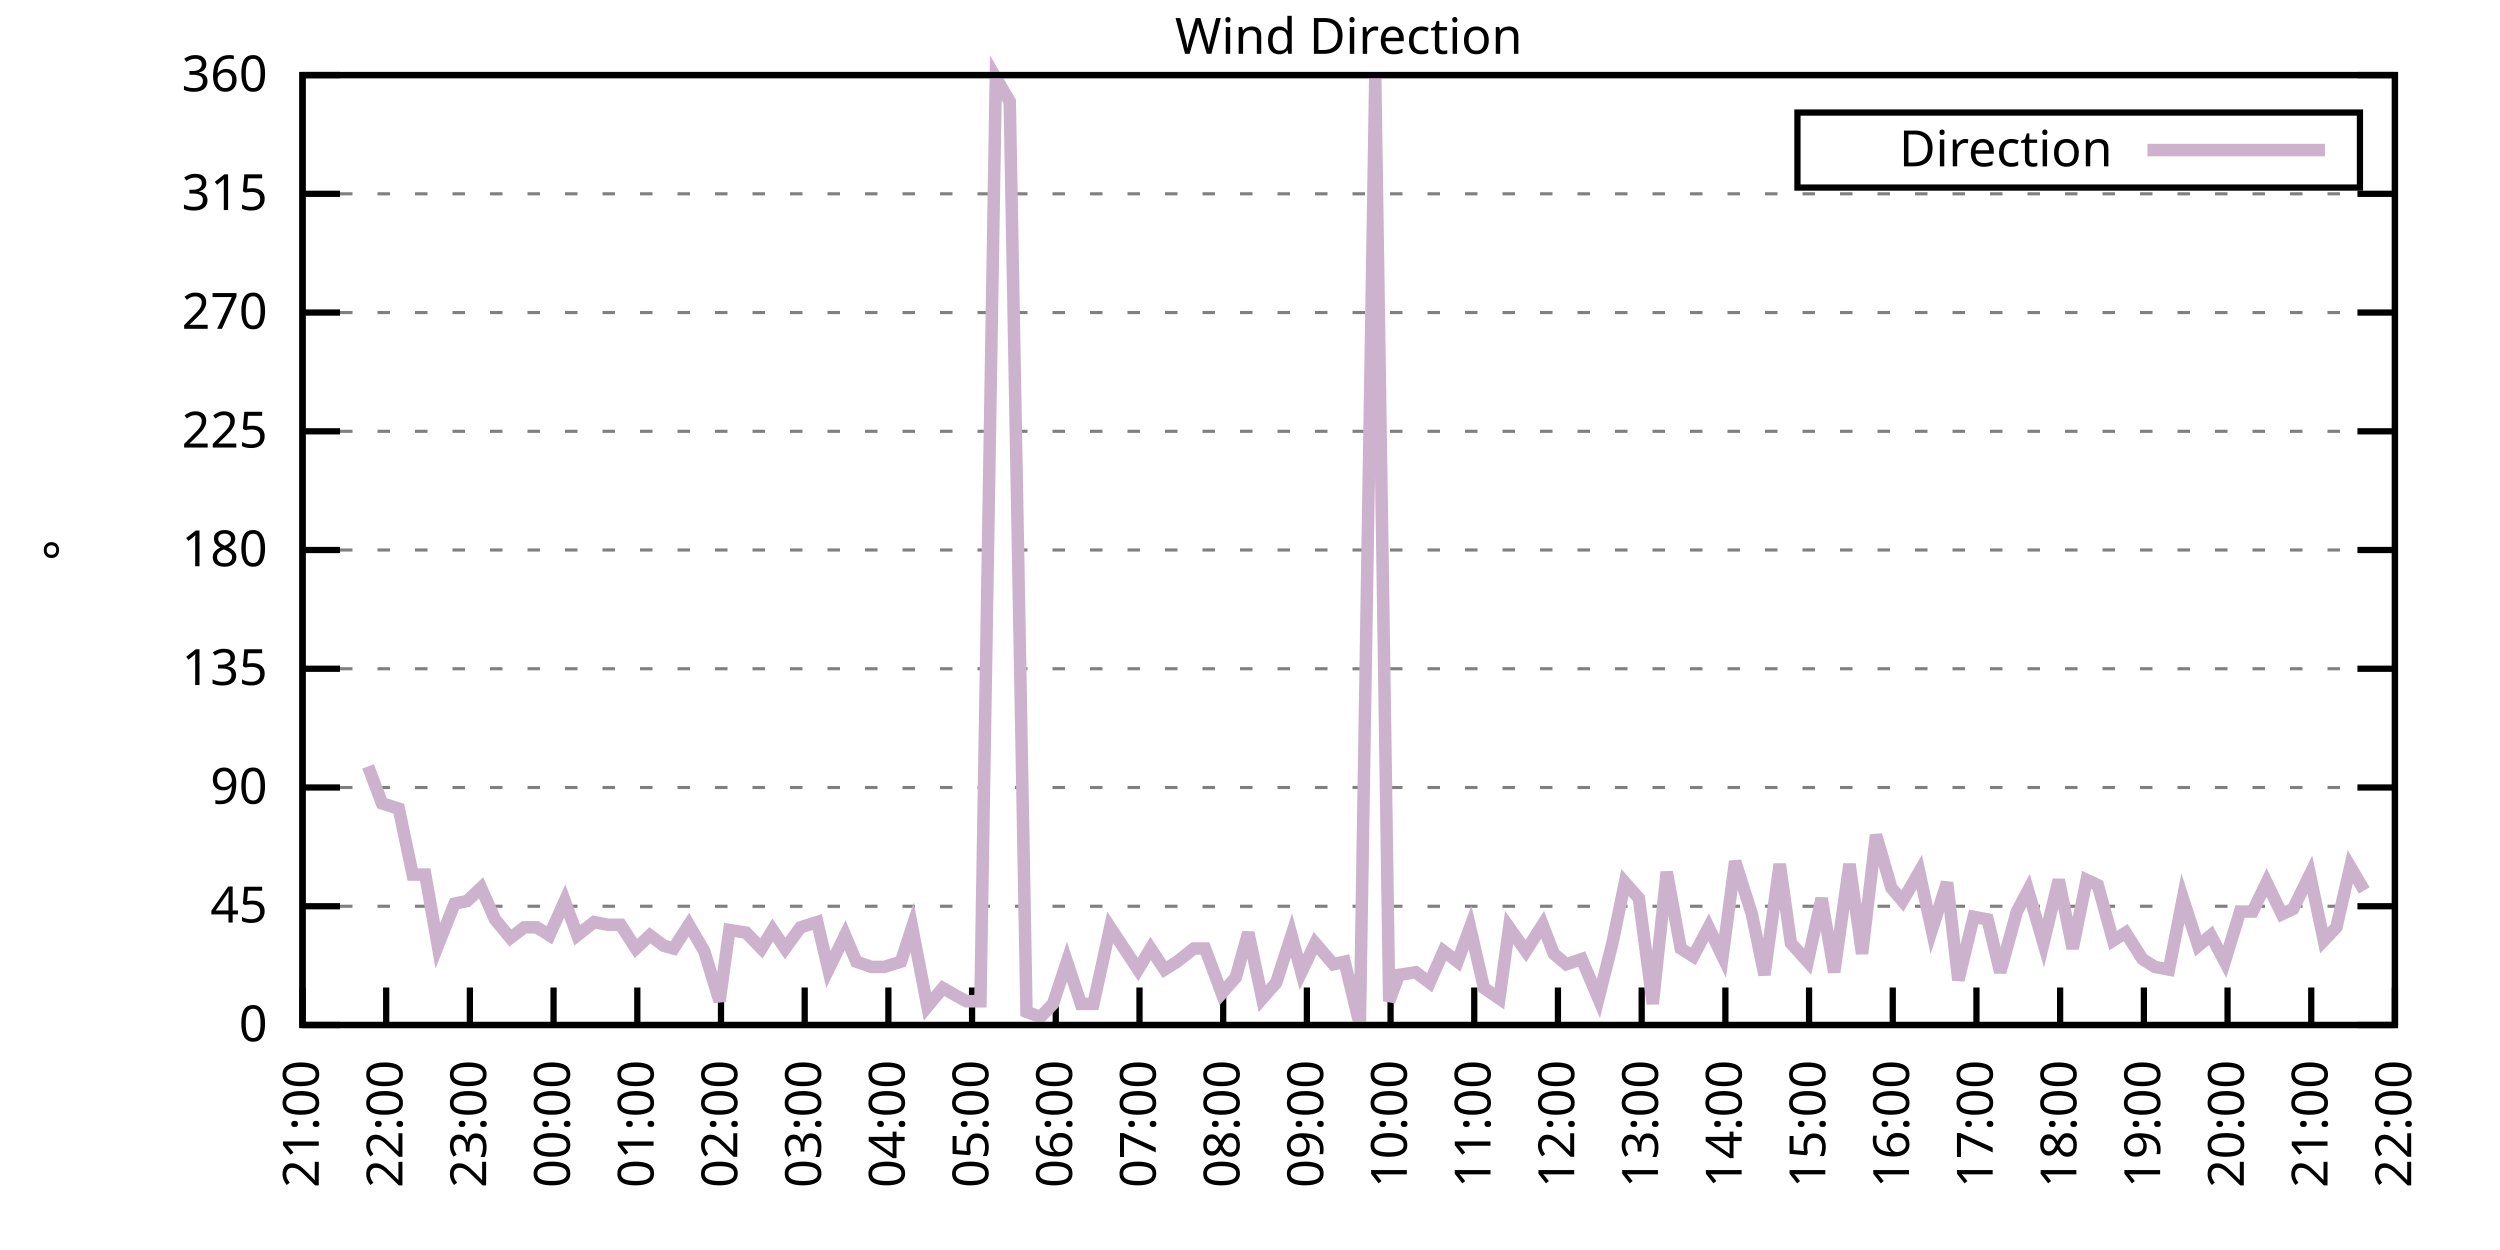
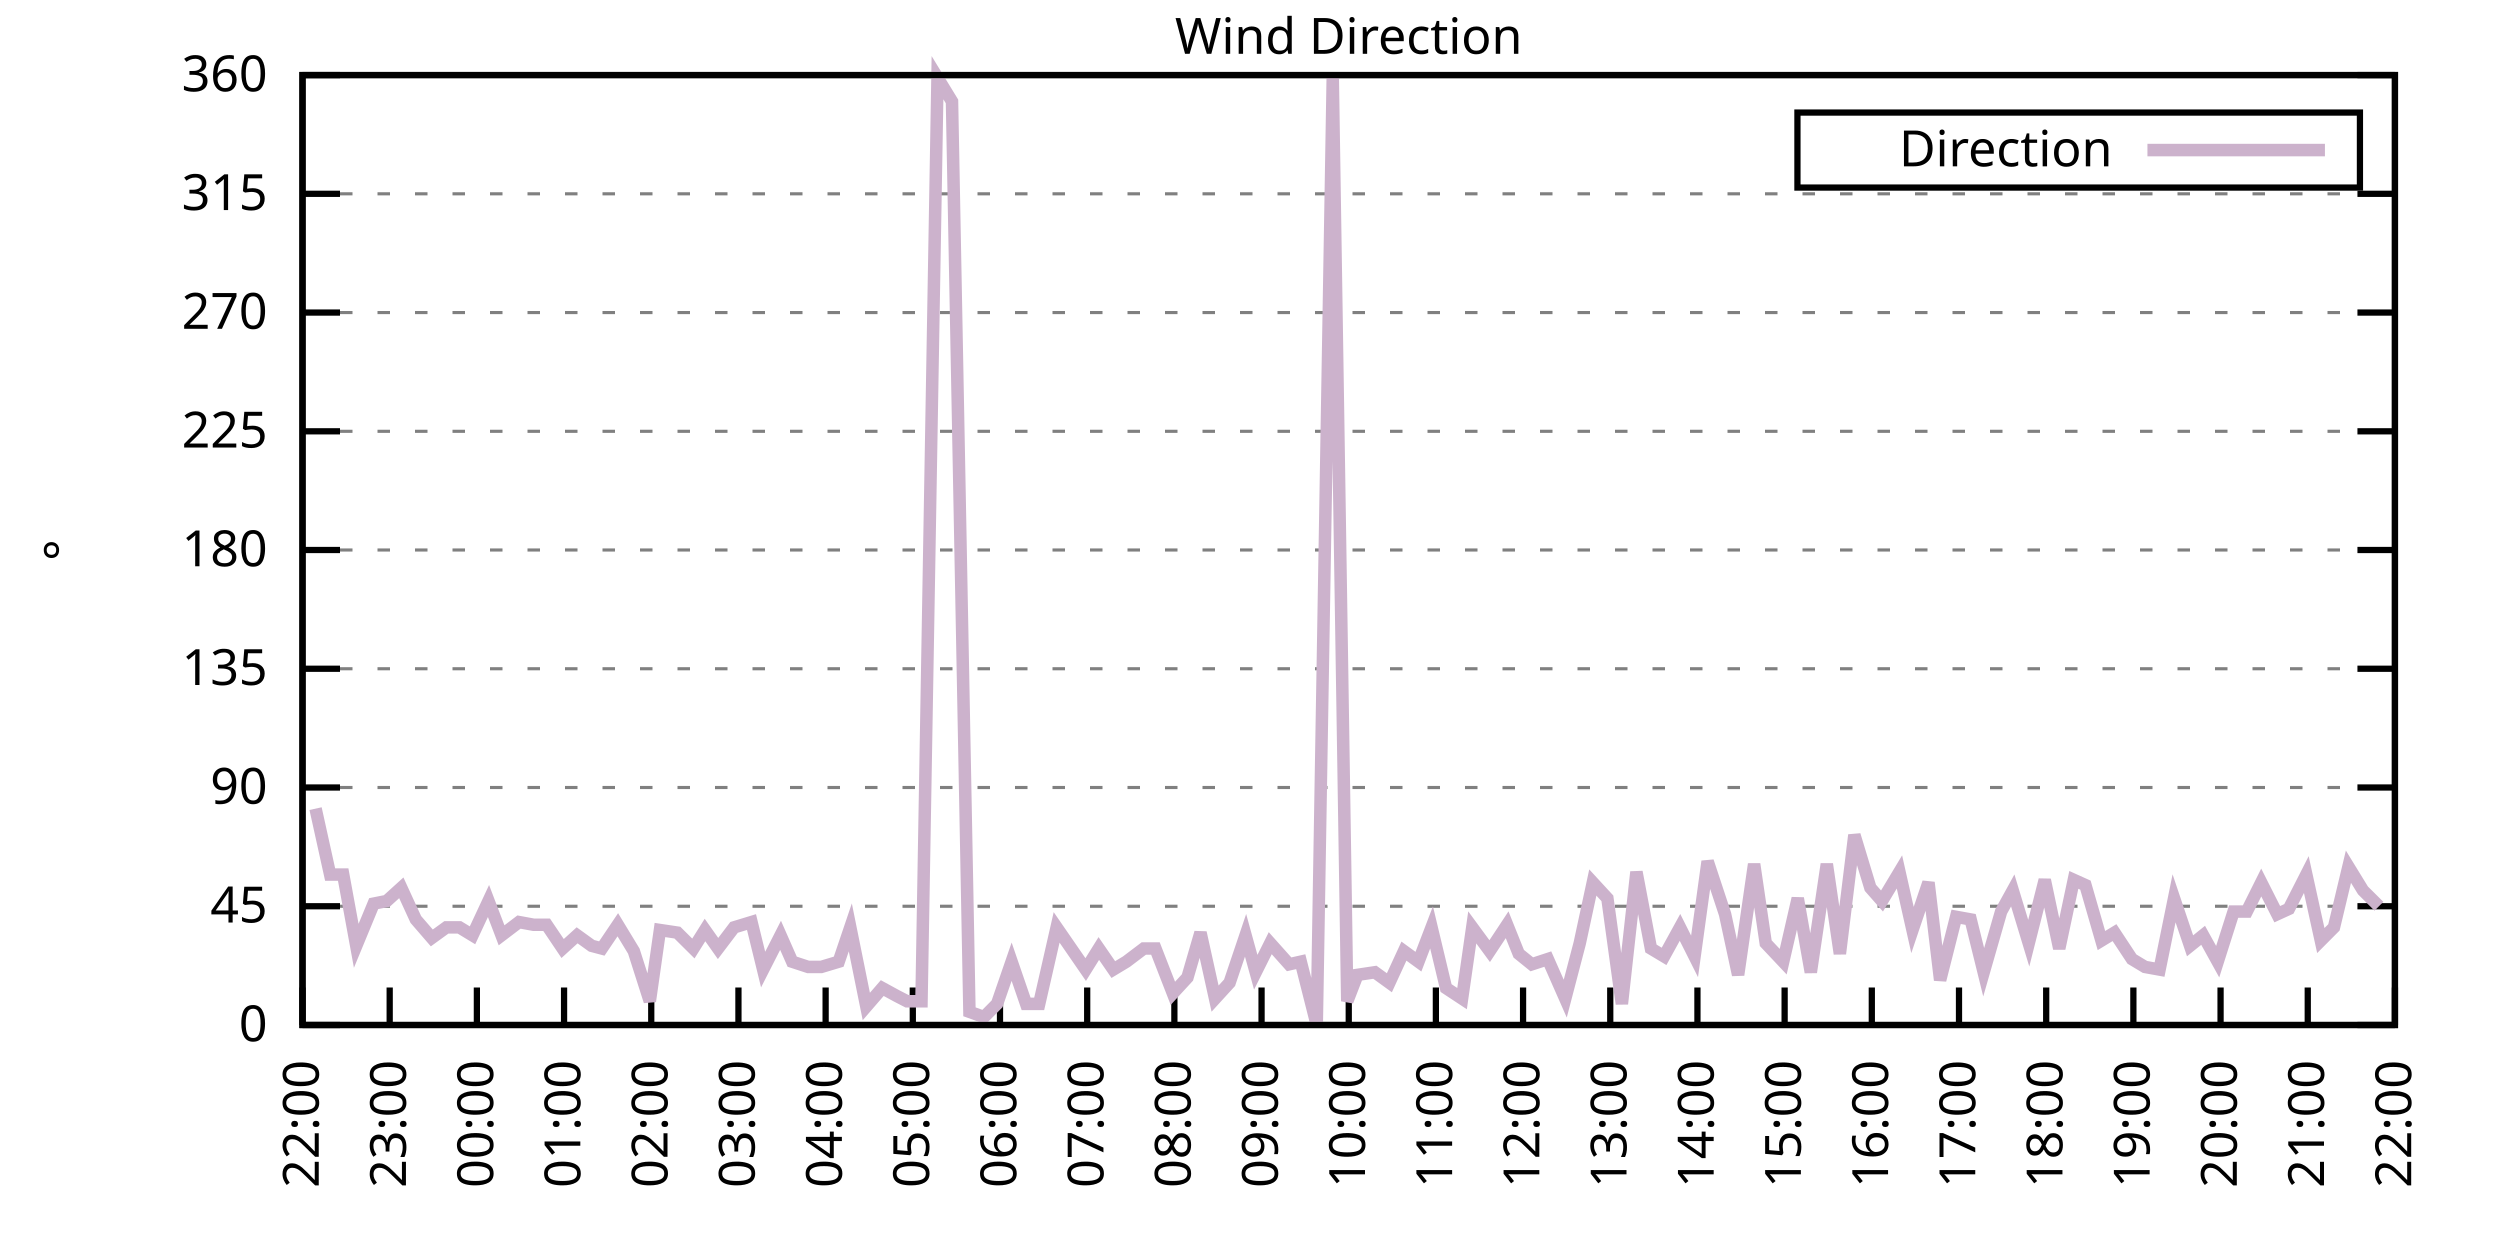
<svg xmlns="http://www.w3.org/2000/svg" xmlns:xlink="http://www.w3.org/1999/xlink" width="400" height="200" viewBox="0 0 400 200">
  <g id="gnuplot_canvas">
    <rect x="0" y="0" width="400" height="200" fill="none" />
    <defs>
      <circle id="gpDot" r="0.5" stroke-width="0.5" stroke="currentColor" />
      <path id="gpPt0" stroke-width="0.333" stroke="currentColor" d="M-1,0 h2 M0,-1 v2" />
      <path id="gpPt1" stroke-width="0.333" stroke="currentColor" d="M-1,-1 L1,1 M1,-1 L-1,1" />
      <path id="gpPt2" stroke-width="0.333" stroke="currentColor" d="M-1,0 L1,0 M0,-1 L0,1 M-1,-1 L1,1 M-1,1 L1,-1" />
      <rect id="gpPt3" stroke-width="0.333" stroke="currentColor" x="-1" y="-1" width="2" height="2" />
      <rect id="gpPt4" stroke-width="0.333" stroke="currentColor" fill="currentColor" x="-1" y="-1" width="2" height="2" />
      <circle id="gpPt5" stroke-width="0.333" stroke="currentColor" cx="0" cy="0" r="1" />
      <use xlink:href="#gpPt5" id="gpPt6" fill="currentColor" stroke="none" />
      <path id="gpPt7" stroke-width="0.333" stroke="currentColor" d="M0,-1.33 L-1.33,0.67 L1.33,0.67 z" />
      <use xlink:href="#gpPt7" id="gpPt8" fill="currentColor" stroke="none" />
      <use xlink:href="#gpPt7" id="gpPt9" stroke="currentColor" transform="rotate(180)" />
      <use xlink:href="#gpPt9" id="gpPt10" fill="currentColor" stroke="none" />
      <use xlink:href="#gpPt3" id="gpPt11" stroke="currentColor" transform="rotate(45)" />
      <use xlink:href="#gpPt11" id="gpPt12" fill="currentColor" stroke="none" />
      <path id="gpPt13" stroke-width="0.333" stroke="currentColor" d="M0,1.330 L1.265,0.411 L0.782,-1.067 L-0.782,-1.076 L-1.265,0.411 z" />
      <use xlink:href="#gpPt13" id="gpPt14" fill="currentColor" stroke="none" />
      <filter id="textbox" filterUnits="objectBoundingBox" x="0" y="0" height="1" width="1">
        <feFlood flood-color="white" flood-opacity="1" result="bgnd" />
        <feComposite in="SourceGraphic" in2="bgnd" operator="atop" />
      </filter>
      <filter id="greybox" filterUnits="objectBoundingBox" x="0" y="0" height="1" width="1">
        <feFlood flood-color="lightgrey" flood-opacity="1" result="grey" />
        <feComposite in="SourceGraphic" in2="grey" operator="atop" />
      </filter>
    </defs>
    <g fill="none" color="white" stroke="currentColor" stroke-width="1.00" stroke-linecap="butt" stroke-linejoin="miter">
</g>
    <g fill="none" color="black" stroke="currentColor" stroke-width="1.00" stroke-linecap="butt" stroke-linejoin="miter">
      <g stroke="none" shape-rendering="crispEdges">
        <polygon fill="rgb(255, 255, 255)" points="48.40,164.00 383.18,164.00 383.18,12.02 48.40,12.02 " />
      </g>
    </g>
    <g fill="none" color="black" stroke="currentColor" stroke-width="1.00" stroke-linecap="butt" stroke-linejoin="miter">
</g>
    <g fill="none" color="black" stroke="black" stroke-width="0.50" stroke-linecap="butt" stroke-linejoin="miter">
</g>
    <g fill="none" color="gray" stroke="currentColor" stroke-width="0.50" stroke-linecap="butt" stroke-linejoin="miter">
      <path stroke="gray" stroke-dasharray="2,4" class="gridline" d="M48.40,164.00 L383.19,164.00  " />
    </g>
    <g fill="none" color="gray" stroke="gray" stroke-width="1.00" stroke-linecap="butt" stroke-linejoin="miter">
</g>
    <g fill="none" color="black" stroke="currentColor" stroke-width="1.00" stroke-linecap="butt" stroke-linejoin="miter">
      <path stroke="black" d="M48.40,164.00 L54.40,164.00 M383.19,164.00 L377.19,164.00  " />
      <g transform="translate(42.80,166.60)" stroke="none" fill="black" font-family="Sans" font-size="8.00" text-anchor="end">
        <text>
          <tspan font-family="Sans"> 0</tspan>
        </text>
      </g>
    </g>
    <g fill="none" color="black" stroke="currentColor" stroke-width="1.00" stroke-linecap="butt" stroke-linejoin="miter">
</g>
    <g fill="none" color="black" stroke="black" stroke-width="0.50" stroke-linecap="butt" stroke-linejoin="miter">
</g>
    <g fill="none" color="gray" stroke="currentColor" stroke-width="0.50" stroke-linecap="butt" stroke-linejoin="miter">
      <path stroke="gray" stroke-dasharray="2,4" class="gridline" d="M48.40,145.00 L383.19,145.00  " />
    </g>
    <g fill="none" color="gray" stroke="gray" stroke-width="1.00" stroke-linecap="butt" stroke-linejoin="miter">
</g>
    <g fill="none" color="black" stroke="currentColor" stroke-width="1.00" stroke-linecap="butt" stroke-linejoin="miter">
      <path stroke="black" d="M48.40,145.00 L54.40,145.00 M383.19,145.00 L377.19,145.00  " />
      <g transform="translate(42.80,147.60)" stroke="none" fill="black" font-family="Sans" font-size="8.00" text-anchor="end">
        <text>
          <tspan font-family="Sans"> 45</tspan>
        </text>
      </g>
    </g>
    <g fill="none" color="black" stroke="currentColor" stroke-width="1.00" stroke-linecap="butt" stroke-linejoin="miter">
</g>
    <g fill="none" color="black" stroke="black" stroke-width="0.50" stroke-linecap="butt" stroke-linejoin="miter">
</g>
    <g fill="none" color="gray" stroke="currentColor" stroke-width="0.50" stroke-linecap="butt" stroke-linejoin="miter">
      <path stroke="gray" stroke-dasharray="2,4" class="gridline" d="M48.40,126.00 L383.19,126.00  " />
    </g>
    <g fill="none" color="gray" stroke="gray" stroke-width="1.00" stroke-linecap="butt" stroke-linejoin="miter">
</g>
    <g fill="none" color="black" stroke="currentColor" stroke-width="1.00" stroke-linecap="butt" stroke-linejoin="miter">
      <path stroke="black" d="M48.40,126.00 L54.40,126.00 M383.19,126.00 L377.19,126.00  " />
      <g transform="translate(42.80,128.60)" stroke="none" fill="black" font-family="Sans" font-size="8.00" text-anchor="end">
        <text>
          <tspan font-family="Sans"> 90</tspan>
        </text>
      </g>
    </g>
    <g fill="none" color="black" stroke="currentColor" stroke-width="1.00" stroke-linecap="butt" stroke-linejoin="miter">
</g>
    <g fill="none" color="black" stroke="black" stroke-width="0.50" stroke-linecap="butt" stroke-linejoin="miter">
</g>
    <g fill="none" color="gray" stroke="currentColor" stroke-width="0.50" stroke-linecap="butt" stroke-linejoin="miter">
      <path stroke="gray" stroke-dasharray="2,4" class="gridline" d="M48.40,107.00 L383.19,107.00  " />
    </g>
    <g fill="none" color="gray" stroke="gray" stroke-width="1.00" stroke-linecap="butt" stroke-linejoin="miter">
</g>
    <g fill="none" color="black" stroke="currentColor" stroke-width="1.00" stroke-linecap="butt" stroke-linejoin="miter">
      <path stroke="black" d="M48.40,107.00 L54.40,107.00 M383.19,107.00 L377.19,107.00  " />
      <g transform="translate(42.80,109.60)" stroke="none" fill="black" font-family="Sans" font-size="8.00" text-anchor="end">
        <text>
          <tspan font-family="Sans"> 135</tspan>
        </text>
      </g>
    </g>
    <g fill="none" color="black" stroke="currentColor" stroke-width="1.00" stroke-linecap="butt" stroke-linejoin="miter">
</g>
    <g fill="none" color="black" stroke="black" stroke-width="0.50" stroke-linecap="butt" stroke-linejoin="miter">
</g>
    <g fill="none" color="gray" stroke="currentColor" stroke-width="0.50" stroke-linecap="butt" stroke-linejoin="miter">
      <path stroke="gray" stroke-dasharray="2,4" class="gridline" d="M48.40,88.00 L383.19,88.00  " />
    </g>
    <g fill="none" color="gray" stroke="gray" stroke-width="1.00" stroke-linecap="butt" stroke-linejoin="miter">
</g>
    <g fill="none" color="black" stroke="currentColor" stroke-width="1.00" stroke-linecap="butt" stroke-linejoin="miter">
      <path stroke="black" d="M48.40,88.00 L54.40,88.00 M383.19,88.00 L377.19,88.00  " />
      <g transform="translate(42.80,90.60)" stroke="none" fill="black" font-family="Sans" font-size="8.00" text-anchor="end">
        <text>
          <tspan font-family="Sans"> 180</tspan>
        </text>
      </g>
    </g>
    <g fill="none" color="black" stroke="currentColor" stroke-width="1.00" stroke-linecap="butt" stroke-linejoin="miter">
</g>
    <g fill="none" color="black" stroke="black" stroke-width="0.50" stroke-linecap="butt" stroke-linejoin="miter">
</g>
    <g fill="none" color="gray" stroke="currentColor" stroke-width="0.50" stroke-linecap="butt" stroke-linejoin="miter">
      <path stroke="gray" stroke-dasharray="2,4" class="gridline" d="M48.40,69.01 L383.19,69.01  " />
    </g>
    <g fill="none" color="gray" stroke="gray" stroke-width="1.00" stroke-linecap="butt" stroke-linejoin="miter">
</g>
    <g fill="none" color="black" stroke="currentColor" stroke-width="1.00" stroke-linecap="butt" stroke-linejoin="miter">
      <path stroke="black" d="M48.40,69.01 L54.40,69.01 M383.19,69.01 L377.19,69.01  " />
      <g transform="translate(42.80,71.61)" stroke="none" fill="black" font-family="Sans" font-size="8.00" text-anchor="end">
        <text>
          <tspan font-family="Sans"> 225</tspan>
        </text>
      </g>
    </g>
    <g fill="none" color="black" stroke="currentColor" stroke-width="1.00" stroke-linecap="butt" stroke-linejoin="miter">
</g>
    <g fill="none" color="black" stroke="black" stroke-width="0.50" stroke-linecap="butt" stroke-linejoin="miter">
</g>
    <g fill="none" color="gray" stroke="currentColor" stroke-width="0.50" stroke-linecap="butt" stroke-linejoin="miter">
      <path stroke="gray" stroke-dasharray="2,4" class="gridline" d="M48.40,50.01 L383.19,50.01  " />
    </g>
    <g fill="none" color="gray" stroke="gray" stroke-width="1.00" stroke-linecap="butt" stroke-linejoin="miter">
</g>
    <g fill="none" color="black" stroke="currentColor" stroke-width="1.00" stroke-linecap="butt" stroke-linejoin="miter">
      <path stroke="black" d="M48.40,50.01 L54.40,50.01 M383.19,50.01 L377.19,50.01  " />
      <g transform="translate(42.80,52.61)" stroke="none" fill="black" font-family="Sans" font-size="8.00" text-anchor="end">
        <text>
          <tspan font-family="Sans"> 270</tspan>
        </text>
      </g>
    </g>
    <g fill="none" color="black" stroke="currentColor" stroke-width="1.00" stroke-linecap="butt" stroke-linejoin="miter">
</g>
    <g fill="none" color="black" stroke="black" stroke-width="0.50" stroke-linecap="butt" stroke-linejoin="miter">
</g>
    <g fill="none" color="gray" stroke="currentColor" stroke-width="0.50" stroke-linecap="butt" stroke-linejoin="miter">
      <path stroke="gray" stroke-dasharray="2,4" class="gridline" d="M48.40,31.01 L383.19,31.01  " />
    </g>
    <g fill="none" color="gray" stroke="gray" stroke-width="1.00" stroke-linecap="butt" stroke-linejoin="miter">
</g>
    <g fill="none" color="black" stroke="currentColor" stroke-width="1.00" stroke-linecap="butt" stroke-linejoin="miter">
      <path stroke="black" d="M48.40,31.01 L54.40,31.01 M383.19,31.01 L377.19,31.01  " />
      <g transform="translate(42.80,33.61)" stroke="none" fill="black" font-family="Sans" font-size="8.00" text-anchor="end">
        <text>
          <tspan font-family="Sans"> 315</tspan>
        </text>
      </g>
    </g>
    <g fill="none" color="black" stroke="currentColor" stroke-width="1.00" stroke-linecap="butt" stroke-linejoin="miter">
</g>
    <g fill="none" color="black" stroke="black" stroke-width="0.50" stroke-linecap="butt" stroke-linejoin="miter">
</g>
    <g fill="none" color="gray" stroke="currentColor" stroke-width="0.50" stroke-linecap="butt" stroke-linejoin="miter">
      <path stroke="gray" stroke-dasharray="2,4" class="gridline" d="M48.40,12.01 L383.19,12.01  " />
    </g>
    <g fill="none" color="gray" stroke="gray" stroke-width="1.00" stroke-linecap="butt" stroke-linejoin="miter">
</g>
    <g fill="none" color="black" stroke="currentColor" stroke-width="1.00" stroke-linecap="butt" stroke-linejoin="miter">
      <path stroke="black" d="M48.40,12.01 L54.40,12.01 M383.19,12.01 L377.19,12.01  " />
      <g transform="translate(42.80,14.61)" stroke="none" fill="black" font-family="Sans" font-size="8.00" text-anchor="end">
        <text>
          <tspan font-family="Sans"> 360</tspan>
        </text>
      </g>
    </g>
    <g fill="none" color="black" stroke="currentColor" stroke-width="1.00" stroke-linecap="butt" stroke-linejoin="miter">
      <path stroke="black" d="M48.40,164.00 L48.40,158.00  " />
      <g transform="translate(51.00,169.60) rotate(270.00)" stroke="none" fill="black" font-family="Sans" font-size="8.00" text-anchor="end">
        <text>
-           <tspan font-family="Sans">21:00</tspan>
-         </text>
-       </g>
-     </g>
-     <g fill="none" color="black" stroke="currentColor" stroke-width="1.00" stroke-linecap="butt" stroke-linejoin="miter">
-       <path stroke="black" d="M61.79,164.00 L61.79,158.00  " />
-       <g transform="translate(64.39,169.60) rotate(270.00)" stroke="none" fill="black" font-family="Sans" font-size="8.00" text-anchor="end">
-         <text>
          <tspan font-family="Sans">22:00</tspan>
        </text>
      </g>
    </g>
    <g fill="none" color="black" stroke="currentColor" stroke-width="1.00" stroke-linecap="butt" stroke-linejoin="miter">
-       <path stroke="black" d="M75.18,164.00 L75.18,158.00  " />
-       <g transform="translate(77.78,169.60) rotate(270.00)" stroke="none" fill="black" font-family="Sans" font-size="8.00" text-anchor="end">
+       <path stroke="black" d="M62.35,164.00 L62.35,158.00  " />
+       <g transform="translate(64.95,169.60) rotate(270.00)" stroke="none" fill="black" font-family="Sans" font-size="8.00" text-anchor="end">
        <text>
          <tspan font-family="Sans">23:00</tspan>
        </text>
      </g>
    </g>
    <g fill="none" color="black" stroke="currentColor" stroke-width="1.00" stroke-linecap="butt" stroke-linejoin="miter">
-       <path stroke="black" d="M88.57,164.00 L88.57,158.00  " />
-       <g transform="translate(91.17,169.60) rotate(270.00)" stroke="none" fill="black" font-family="Sans" font-size="8.00" text-anchor="end">
+       <path stroke="black" d="M76.30,164.00 L76.30,158.00  " />
+       <g transform="translate(78.90,169.60) rotate(270.00)" stroke="none" fill="black" font-family="Sans" font-size="8.00" text-anchor="end">
        <text>
          <tspan font-family="Sans">00:00</tspan>
        </text>
      </g>
    </g>
    <g fill="none" color="black" stroke="currentColor" stroke-width="1.00" stroke-linecap="butt" stroke-linejoin="miter">
-       <path stroke="black" d="M101.97,164.00 L101.97,158.00  " />
-       <g transform="translate(104.57,169.60) rotate(270.00)" stroke="none" fill="black" font-family="Sans" font-size="8.00" text-anchor="end">
+       <path stroke="black" d="M90.25,164.00 L90.25,158.00  " />
+       <g transform="translate(92.85,169.60) rotate(270.00)" stroke="none" fill="black" font-family="Sans" font-size="8.00" text-anchor="end">
        <text>
          <tspan font-family="Sans">01:00</tspan>
        </text>
      </g>
    </g>
    <g fill="none" color="black" stroke="currentColor" stroke-width="1.00" stroke-linecap="butt" stroke-linejoin="miter">
-       <path stroke="black" d="M115.36,164.00 L115.36,158.00  " />
-       <g transform="translate(117.96,169.60) rotate(270.00)" stroke="none" fill="black" font-family="Sans" font-size="8.00" text-anchor="end">
+       <path stroke="black" d="M104.20,164.00 L104.20,158.00  " />
+       <g transform="translate(106.80,169.60) rotate(270.00)" stroke="none" fill="black" font-family="Sans" font-size="8.00" text-anchor="end">
        <text>
          <tspan font-family="Sans">02:00</tspan>
        </text>
      </g>
    </g>
    <g fill="none" color="black" stroke="currentColor" stroke-width="1.00" stroke-linecap="butt" stroke-linejoin="miter">
-       <path stroke="black" d="M128.75,164.00 L128.75,158.00  " />
-       <g transform="translate(131.35,169.60) rotate(270.00)" stroke="none" fill="black" font-family="Sans" font-size="8.00" text-anchor="end">
+       <path stroke="black" d="M118.15,164.00 L118.15,158.00  " />
+       <g transform="translate(120.75,169.60) rotate(270.00)" stroke="none" fill="black" font-family="Sans" font-size="8.00" text-anchor="end">
        <text>
          <tspan font-family="Sans">03:00</tspan>
        </text>
      </g>
    </g>
    <g fill="none" color="black" stroke="currentColor" stroke-width="1.00" stroke-linecap="butt" stroke-linejoin="miter">
-       <path stroke="black" d="M142.14,164.00 L142.14,158.00  " />
-       <g transform="translate(144.74,169.60) rotate(270.00)" stroke="none" fill="black" font-family="Sans" font-size="8.00" text-anchor="end">
+       <path stroke="black" d="M132.10,164.00 L132.10,158.00  " />
+       <g transform="translate(134.70,169.60) rotate(270.00)" stroke="none" fill="black" font-family="Sans" font-size="8.00" text-anchor="end">
        <text>
          <tspan font-family="Sans">04:00</tspan>
        </text>
      </g>
    </g>
    <g fill="none" color="black" stroke="currentColor" stroke-width="1.00" stroke-linecap="butt" stroke-linejoin="miter">
-       <path stroke="black" d="M155.53,164.00 L155.53,158.00  " />
-       <g transform="translate(158.13,169.60) rotate(270.00)" stroke="none" fill="black" font-family="Sans" font-size="8.00" text-anchor="end">
+       <path stroke="black" d="M146.05,164.00 L146.05,158.00  " />
+       <g transform="translate(148.65,169.60) rotate(270.00)" stroke="none" fill="black" font-family="Sans" font-size="8.00" text-anchor="end">
        <text>
          <tspan font-family="Sans">05:00</tspan>
        </text>
      </g>
    </g>
    <g fill="none" color="black" stroke="currentColor" stroke-width="1.00" stroke-linecap="butt" stroke-linejoin="miter">
-       <path stroke="black" d="M168.92,164.00 L168.92,158.00  " />
-       <g transform="translate(171.52,169.60) rotate(270.00)" stroke="none" fill="black" font-family="Sans" font-size="8.00" text-anchor="end">
+       <path stroke="black" d="M160.00,164.00 L160.00,158.00  " />
+       <g transform="translate(162.60,169.60) rotate(270.00)" stroke="none" fill="black" font-family="Sans" font-size="8.00" text-anchor="end">
        <text>
          <tspan font-family="Sans">06:00</tspan>
        </text>
      </g>
    </g>
    <g fill="none" color="black" stroke="currentColor" stroke-width="1.00" stroke-linecap="butt" stroke-linejoin="miter">
-       <path stroke="black" d="M182.32,164.00 L182.32,158.00  " />
-       <g transform="translate(184.92,169.60) rotate(270.00)" stroke="none" fill="black" font-family="Sans" font-size="8.00" text-anchor="end">
+       <path stroke="black" d="M173.95,164.00 L173.95,158.00  " />
+       <g transform="translate(176.55,169.60) rotate(270.00)" stroke="none" fill="black" font-family="Sans" font-size="8.00" text-anchor="end">
        <text>
          <tspan font-family="Sans">07:00</tspan>
        </text>
      </g>
    </g>
    <g fill="none" color="black" stroke="currentColor" stroke-width="1.00" stroke-linecap="butt" stroke-linejoin="miter">
-       <path stroke="black" d="M195.71,164.00 L195.71,158.00  " />
-       <g transform="translate(198.31,169.60) rotate(270.00)" stroke="none" fill="black" font-family="Sans" font-size="8.00" text-anchor="end">
+       <path stroke="black" d="M187.90,164.00 L187.90,158.00  " />
+       <g transform="translate(190.50,169.60) rotate(270.00)" stroke="none" fill="black" font-family="Sans" font-size="8.00" text-anchor="end">
        <text>
          <tspan font-family="Sans">08:00</tspan>
        </text>
      </g>
    </g>
    <g fill="none" color="black" stroke="currentColor" stroke-width="1.00" stroke-linecap="butt" stroke-linejoin="miter">
-       <path stroke="black" d="M209.10,164.00 L209.10,158.00  " />
-       <g transform="translate(211.70,169.60) rotate(270.00)" stroke="none" fill="black" font-family="Sans" font-size="8.00" text-anchor="end">
+       <path stroke="black" d="M201.85,164.00 L201.85,158.00  " />
+       <g transform="translate(204.45,169.60) rotate(270.00)" stroke="none" fill="black" font-family="Sans" font-size="8.00" text-anchor="end">
        <text>
          <tspan font-family="Sans">09:00</tspan>
        </text>
      </g>
    </g>
    <g fill="none" color="black" stroke="currentColor" stroke-width="1.00" stroke-linecap="butt" stroke-linejoin="miter">
-       <path stroke="black" d="M222.49,164.00 L222.49,158.00  " />
-       <g transform="translate(225.09,169.60) rotate(270.00)" stroke="none" fill="black" font-family="Sans" font-size="8.00" text-anchor="end">
+       <path stroke="black" d="M215.80,164.00 L215.80,158.00  " />
+       <g transform="translate(218.40,169.60) rotate(270.00)" stroke="none" fill="black" font-family="Sans" font-size="8.00" text-anchor="end">
        <text>
          <tspan font-family="Sans">10:00</tspan>
        </text>
      </g>
    </g>
    <g fill="none" color="black" stroke="currentColor" stroke-width="1.00" stroke-linecap="butt" stroke-linejoin="miter">
-       <path stroke="black" d="M235.88,164.00 L235.88,158.00  " />
-       <g transform="translate(238.48,169.60) rotate(270.00)" stroke="none" fill="black" font-family="Sans" font-size="8.00" text-anchor="end">
+       <path stroke="black" d="M229.74,164.00 L229.74,158.00  " />
+       <g transform="translate(232.34,169.60) rotate(270.00)" stroke="none" fill="black" font-family="Sans" font-size="8.00" text-anchor="end">
        <text>
          <tspan font-family="Sans">11:00</tspan>
        </text>
      </g>
    </g>
    <g fill="none" color="black" stroke="currentColor" stroke-width="1.00" stroke-linecap="butt" stroke-linejoin="miter">
-       <path stroke="black" d="M249.27,164.00 L249.27,158.00  " />
-       <g transform="translate(251.87,169.60) rotate(270.00)" stroke="none" fill="black" font-family="Sans" font-size="8.00" text-anchor="end">
+       <path stroke="black" d="M243.69,164.00 L243.69,158.00  " />
+       <g transform="translate(246.29,169.60) rotate(270.00)" stroke="none" fill="black" font-family="Sans" font-size="8.00" text-anchor="end">
        <text>
          <tspan font-family="Sans">12:00</tspan>
        </text>
      </g>
    </g>
    <g fill="none" color="black" stroke="currentColor" stroke-width="1.00" stroke-linecap="butt" stroke-linejoin="miter">
-       <path stroke="black" d="M262.67,164.00 L262.67,158.00  " />
-       <g transform="translate(265.27,169.60) rotate(270.00)" stroke="none" fill="black" font-family="Sans" font-size="8.00" text-anchor="end">
+       <path stroke="black" d="M257.64,164.00 L257.64,158.00  " />
+       <g transform="translate(260.24,169.60) rotate(270.00)" stroke="none" fill="black" font-family="Sans" font-size="8.00" text-anchor="end">
        <text>
          <tspan font-family="Sans">13:00</tspan>
        </text>
      </g>
    </g>
    <g fill="none" color="black" stroke="currentColor" stroke-width="1.00" stroke-linecap="butt" stroke-linejoin="miter">
-       <path stroke="black" d="M276.06,164.00 L276.06,158.00  " />
-       <g transform="translate(278.66,169.60) rotate(270.00)" stroke="none" fill="black" font-family="Sans" font-size="8.00" text-anchor="end">
+       <path stroke="black" d="M271.59,164.00 L271.59,158.00  " />
+       <g transform="translate(274.19,169.60) rotate(270.00)" stroke="none" fill="black" font-family="Sans" font-size="8.00" text-anchor="end">
        <text>
          <tspan font-family="Sans">14:00</tspan>
        </text>
      </g>
    </g>
    <g fill="none" color="black" stroke="currentColor" stroke-width="1.00" stroke-linecap="butt" stroke-linejoin="miter">
-       <path stroke="black" d="M289.45,164.00 L289.45,158.00  " />
-       <g transform="translate(292.05,169.60) rotate(270.00)" stroke="none" fill="black" font-family="Sans" font-size="8.00" text-anchor="end">
+       <path stroke="black" d="M285.54,164.00 L285.54,158.00  " />
+       <g transform="translate(288.14,169.60) rotate(270.00)" stroke="none" fill="black" font-family="Sans" font-size="8.00" text-anchor="end">
        <text>
          <tspan font-family="Sans">15:00</tspan>
        </text>
      </g>
    </g>
    <g fill="none" color="black" stroke="currentColor" stroke-width="1.00" stroke-linecap="butt" stroke-linejoin="miter">
-       <path stroke="black" d="M302.84,164.00 L302.84,158.00  " />
-       <g transform="translate(305.44,169.60) rotate(270.00)" stroke="none" fill="black" font-family="Sans" font-size="8.00" text-anchor="end">
+       <path stroke="black" d="M299.49,164.00 L299.49,158.00  " />
+       <g transform="translate(302.09,169.60) rotate(270.00)" stroke="none" fill="black" font-family="Sans" font-size="8.00" text-anchor="end">
        <text>
          <tspan font-family="Sans">16:00</tspan>
        </text>
      </g>
    </g>
    <g fill="none" color="black" stroke="currentColor" stroke-width="1.00" stroke-linecap="butt" stroke-linejoin="miter">
-       <path stroke="black" d="M316.23,164.00 L316.23,158.00  " />
-       <g transform="translate(318.83,169.60) rotate(270.00)" stroke="none" fill="black" font-family="Sans" font-size="8.00" text-anchor="end">
+       <path stroke="black" d="M313.44,164.00 L313.44,158.00  " />
+       <g transform="translate(316.04,169.60) rotate(270.00)" stroke="none" fill="black" font-family="Sans" font-size="8.00" text-anchor="end">
        <text>
          <tspan font-family="Sans">17:00</tspan>
        </text>
      </g>
    </g>
    <g fill="none" color="black" stroke="currentColor" stroke-width="1.00" stroke-linecap="butt" stroke-linejoin="miter">
-       <path stroke="black" d="M329.62,164.00 L329.62,158.00  " />
-       <g transform="translate(332.22,169.60) rotate(270.00)" stroke="none" fill="black" font-family="Sans" font-size="8.00" text-anchor="end">
+       <path stroke="black" d="M327.39,164.00 L327.39,158.00  " />
+       <g transform="translate(329.99,169.60) rotate(270.00)" stroke="none" fill="black" font-family="Sans" font-size="8.00" text-anchor="end">
        <text>
          <tspan font-family="Sans">18:00</tspan>
        </text>
      </g>
    </g>
    <g fill="none" color="black" stroke="currentColor" stroke-width="1.00" stroke-linecap="butt" stroke-linejoin="miter">
-       <path stroke="black" d="M343.02,164.00 L343.02,158.00  " />
-       <g transform="translate(345.62,169.60) rotate(270.00)" stroke="none" fill="black" font-family="Sans" font-size="8.00" text-anchor="end">
+       <path stroke="black" d="M341.34,164.00 L341.34,158.00  " />
+       <g transform="translate(343.94,169.60) rotate(270.00)" stroke="none" fill="black" font-family="Sans" font-size="8.00" text-anchor="end">
        <text>
          <tspan font-family="Sans">19:00</tspan>
        </text>
      </g>
    </g>
    <g fill="none" color="black" stroke="currentColor" stroke-width="1.00" stroke-linecap="butt" stroke-linejoin="miter">
-       <path stroke="black" d="M356.41,164.00 L356.41,158.00  " />
-       <g transform="translate(359.01,169.60) rotate(270.00)" stroke="none" fill="black" font-family="Sans" font-size="8.00" text-anchor="end">
+       <path stroke="black" d="M355.29,164.00 L355.29,158.00  " />
+       <g transform="translate(357.89,169.60) rotate(270.00)" stroke="none" fill="black" font-family="Sans" font-size="8.00" text-anchor="end">
        <text>
          <tspan font-family="Sans">20:00</tspan>
        </text>
      </g>
    </g>
    <g fill="none" color="black" stroke="currentColor" stroke-width="1.00" stroke-linecap="butt" stroke-linejoin="miter">
-       <path stroke="black" d="M369.80,164.00 L369.80,158.00  " />
-       <g transform="translate(372.40,169.60) rotate(270.00)" stroke="none" fill="black" font-family="Sans" font-size="8.00" text-anchor="end">
+       <path stroke="black" d="M369.24,164.00 L369.24,158.00  " />
+       <g transform="translate(371.84,169.60) rotate(270.00)" stroke="none" fill="black" font-family="Sans" font-size="8.00" text-anchor="end">
        <text>
          <tspan font-family="Sans">21:00</tspan>
        </text>
      </g>
    </g>
    <g fill="none" color="black" stroke="currentColor" stroke-width="1.00" stroke-linecap="butt" stroke-linejoin="miter">
      <path stroke="black" d="M383.19,164.00 L383.19,158.00  " />
      <g transform="translate(385.79,169.60) rotate(270.00)" stroke="none" fill="black" font-family="Sans" font-size="8.00" text-anchor="end">
        <text>
          <tspan font-family="Sans">22:00</tspan>
        </text>
      </g>
    </g>
    <g fill="none" color="black" stroke="currentColor" stroke-width="1.00" stroke-linecap="butt" stroke-linejoin="miter">
</g>
    <g fill="none" color="black" stroke="currentColor" stroke-width="1.00" stroke-linecap="butt" stroke-linejoin="miter">
      <path stroke="black" d="M48.40,12.01 L48.40,164.00 L383.19,164.00 L383.19,12.01 L48.40,12.01 Z  " />
    </g>
    <g fill="none" color="black" stroke="currentColor" stroke-width="1.00" stroke-linecap="butt" stroke-linejoin="miter">
</g>
    <g fill="none" color="black" stroke="currentColor" stroke-width="1.00" stroke-linecap="butt" stroke-linejoin="miter">
      <path stroke="black" d="M287.59,30.01 L287.59,18.01 L377.59,18.01 L377.59,30.01 L287.59,30.01 Z  " />
    </g>
    <g id="Wind_direction_plot_1">
      <g fill="none" color="white" stroke="black" stroke-width="2.00" stroke-linecap="butt" stroke-linejoin="miter">
</g>
      <g fill="none" color="black" stroke="currentColor" stroke-width="2.00" stroke-linecap="butt" stroke-linejoin="miter">
        <g transform="translate(337.99,26.61)" stroke="none" fill="black" font-family="Sans" font-size="8.00" text-anchor="end">
          <text>
            <tspan font-family="Sans">Direction</tspan>
          </text>
        </g>
      </g>
      <g fill="none" color="black" stroke="currentColor" stroke-width="2.00" stroke-linecap="butt" stroke-linejoin="miter">
-         <path stroke="rgb(204, 178, 204)" d="M343.59,24.01 L371.99,24.01 M58.89,122.62 L61.12,128.54 L63.80,129.38 L66.03,139.93 L68.04,139.93 L70.05,151.33   L72.73,144.58 L74.74,144.16 L76.97,142.05 L79.20,147.11 L81.66,150.07 L83.89,148.38 L85.90,148.38 L87.91,149.65   L90.36,144.16 L92.37,149.65 L95.05,147.53 L97.28,147.96 L99.29,147.96 L101.74,151.76 L103.98,149.65 L106.21,151.33   L107.77,151.76 L110.22,147.96 L112.68,152.18 L115.13,160.20 L116.70,148.80 L119.38,149.22 L121.83,151.76 L123.62,148.80   L125.62,151.76 L128.08,148.38 L130.76,147.53 L132.54,155.13 L135.22,149.65 L137.01,153.87 L139.46,154.71 L141.47,154.71   L144.15,153.87 L145.94,148.38 L148.39,161.04 L150.85,158.09 L153.08,159.36 L154.64,160.20 L156.87,160.20 L159.33,12.43   L161.56,16.23 L164.24,161.89 L166.47,162.73 L168.48,160.62 L170.71,153.87 L172.94,160.62 L174.95,160.62 L177.63,148.38   L179.86,151.76 L182.09,155.13 L184.10,151.76 L186.33,155.13 L188.34,153.87 L191.02,151.76 L192.81,151.76 L195.48,158.93   L197.72,156.40 L199.73,149.22 L201.96,159.78 L204.19,157.24 L206.64,149.65 L208.21,155.56 L210.44,150.91 L213.34,154.29   L215.13,153.87 L217.58,164.00 L220.04,12.43 L222.27,160.20 L223.83,155.98 L226.51,155.56 L228.74,157.24 L230.97,152.18   L233.20,153.87 L235.21,148.38 L237.44,158.09 L239.90,159.78 L241.46,148.38 L244.14,152.18 L246.82,147.96 L248.60,152.60   L250.61,154.29 L253.07,153.45 L255.75,159.78 L257.98,150.91 L259.99,141.20 L262.22,143.73 L264.45,160.62 L266.68,139.51   L268.92,151.76 L270.92,153.02 L273.38,148.38 L275.61,153.02 L277.62,137.82 L280.30,146.27 L282.31,155.98 L284.76,138.25   L286.55,150.91 L289.23,153.87 L291.46,143.73 L293.47,155.56 L295.92,138.25 L297.93,152.60 L300.16,133.60 L302.62,142.05   L304.40,144.16 L307.08,139.51 L309.09,148.80 L311.54,141.20 L313.33,156.82 L315.79,146.69 L318.02,147.11 L320.03,155.56   L322.70,145.85 L324.49,142.47 L326.95,150.91 L329.40,140.78 L331.63,151.76 L333.86,140.78 L335.65,141.62 L338.10,150.49   L340.11,149.22 L342.79,153.45 L344.80,154.71 L347.03,155.13 L349.26,143.73 L351.72,151.33 L353.73,149.65 L355.96,153.87   L358.42,145.85 L360.42,145.85 L362.66,141.20 L365.11,146.27 L366.90,145.42 L369.58,139.93 L371.81,150.49 L373.82,148.38   L376.05,138.67 L378.28,142.47  " />
+         <path stroke="rgb(204, 178, 204)" d="M343.59,24.01 L371.99,24.01 M50.49,129.38 L52.82,139.93 L54.91,139.93 L57.00,151.33 L59.79,144.58 L61.88,144.16   L64.21,142.05 L66.53,147.11 L69.09,150.07 L71.42,148.38 L73.51,148.38 L75.60,149.65 L78.16,144.16 L80.25,149.65   L83.04,147.53 L85.37,147.96 L87.46,147.96 L90.02,151.76 L92.34,149.65 L94.67,151.33 L96.29,151.76 L98.85,147.96   L101.41,152.18 L103.97,160.20 L105.59,148.80 L108.38,149.22 L110.94,151.76 L112.80,148.80 L114.89,151.76 L117.45,148.38   L120.24,147.53 L122.10,155.13 L124.89,149.65 L126.75,153.87 L129.31,154.71 L131.40,154.71 L134.19,153.87 L136.05,148.38   L138.61,161.04 L141.16,158.09 L143.49,159.36 L145.12,160.20 L147.44,160.20 L150.00,12.43 L152.32,16.23 L155.11,161.89   L157.44,162.73 L159.53,160.62 L161.86,153.87 L164.18,160.62 L166.27,160.62 L169.06,148.38 L171.39,151.76 L173.71,155.13   L175.81,151.76 L178.13,155.13 L180.22,153.87 L183.01,151.76 L184.87,151.76 L187.66,158.93 L189.99,156.40 L192.08,149.22   L194.41,159.78 L196.73,157.24 L199.29,149.65 L200.92,155.56 L203.24,150.91 L206.26,154.29 L208.12,153.87 L210.68,164.00   L213.24,12.43 L215.56,160.20 L217.19,155.98 L219.98,155.56 L222.30,157.24 L224.63,152.18 L226.95,153.87 L229.05,148.38   L231.37,158.09 L233.93,159.78 L235.56,148.38 L238.35,152.18 L241.14,147.96 L243.00,152.60 L245.09,154.29 L247.65,153.45   L250.44,159.78 L252.76,150.91 L254.85,141.20 L257.18,143.73 L259.50,160.62 L261.83,139.51 L264.15,151.76 L266.25,153.02   L268.80,148.38 L271.13,153.02 L273.22,137.82 L276.01,146.27 L278.10,155.98 L280.66,138.25 L282.52,150.91 L285.31,153.87   L287.64,143.73 L289.73,155.56 L292.29,138.25 L294.38,152.60 L296.70,133.60 L299.26,142.05 L301.12,144.16 L303.91,139.51   L306.00,148.80 L308.56,141.20 L310.42,156.82 L312.98,146.69 L315.30,147.11 L317.39,155.56 L320.18,145.85 L322.04,142.47   L324.60,150.91 L327.16,140.78 L329.48,151.76 L331.81,140.78 L333.67,141.62 L336.23,150.49 L338.32,149.22 L341.11,153.45   L343.20,154.71 L345.53,155.13 L347.85,143.73 L350.41,151.33 L352.50,149.65 L354.83,153.87 L357.38,145.85 L359.48,145.85   L361.80,141.20 L364.36,146.27 L366.22,145.42 L369.01,139.93 L371.33,150.49 L373.43,148.38 L375.75,138.67 L378.08,142.47   L380.63,145.00  " />
      </g>
    </g>
    <g fill="none" color="black" stroke="currentColor" stroke-width="2.00" stroke-linecap="butt" stroke-linejoin="miter">
</g>
    <g fill="none" color="black" stroke="black" stroke-width="1.00" stroke-linecap="butt" stroke-linejoin="miter">
</g>
    <g fill="none" color="black" stroke="currentColor" stroke-width="1.00" stroke-linecap="butt" stroke-linejoin="miter">
      <path stroke="black" d="M48.40,12.01 L48.40,164.00 L383.19,164.00 L383.19,12.01 L48.40,12.01 Z  " />
      <g transform="translate(12.80,88.01) rotate(270.00)" stroke="none" fill="black" font-family="Sans" font-size="8.00" text-anchor="middle">
        <text>
          <tspan font-family="Sans">°</tspan>
        </text>
      </g>
    </g>
    <g fill="none" color="black" stroke="currentColor" stroke-width="1.00" stroke-linecap="butt" stroke-linejoin="miter">
</g>
    <g fill="none" color="black" stroke="currentColor" stroke-width="1.00" stroke-linecap="butt" stroke-linejoin="miter">
      <g transform="translate(215.79,8.61)" stroke="none" fill="black" font-family="Sans" font-size="8.00" text-anchor="middle">
        <text>
          <tspan font-family="Sans">Wind Direction</tspan>
        </text>
      </g>
    </g>
    <g fill="none" color="black" stroke="currentColor" stroke-width="1.00" stroke-linecap="butt" stroke-linejoin="miter">
</g>
  </g>
</svg>
